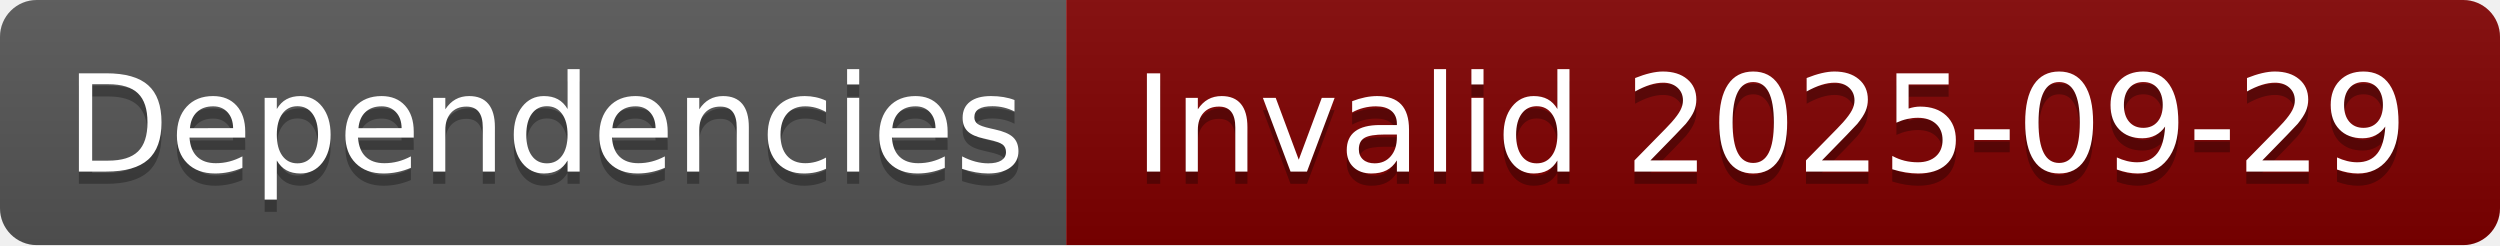
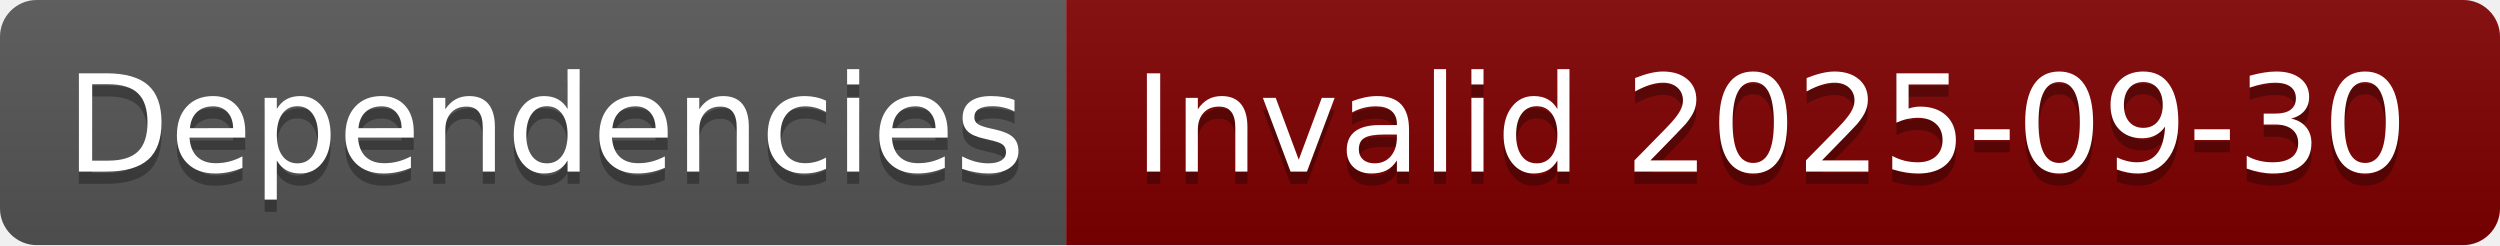
- <svg xmlns="http://www.w3.org/2000/svg" width="204" height="20" role="img" aria-label="Dependencies: Invalid 2025-09-29">
+ <svg xmlns="http://www.w3.org/2000/svg" width="204" height="20" role="img" aria-label="Dependencies: Invalid 2025-09-30">
  <linearGradient id="s" x2="0" y2="100%">
    <stop offset="0" stop-color="#bbb" stop-opacity=".1" />
    <stop offset="1" stop-opacity=".1" />
  </linearGradient>
  <clipPath id="r">
    <rect width="204" height="20" rx="3" fill="#fff" />
  </clipPath>
  <g clip-path="url(#r)">
    <rect width="87" height="20" fill="#555" />
    <rect x="87" width="117" height="20" fill="#800000" />
    <rect width="204" height="20" fill="url(#s)" />
  </g>
  <g fill="#fff" text-anchor="middle" font-family="Verdana,Geneva,DejaVu Sans,sans-serif" text-rendering="geometricPrecision" font-size="110">
    <text aria-hidden="true" x="445" y="150" fill="#010101" fill-opacity=".3" transform="scale(.1)" textLength="770">Dependencies</text>
    <text x="445" y="140" transform="scale(.1)" fill="#fff" textLength="770">Dependencies</text>
-     <text aria-hidden="true" x="1445" y="150" fill="#010101" fill-opacity=".3" transform="scale(.1)" textLength="1070">Invalid 2025-09-29</text>
-     <text x="1445" y="140" transform="scale(.1)" fill="#fff" textLength="1070">Invalid 2025-09-29</text>
+     <text aria-hidden="true" x="1445" y="150" fill="#010101" fill-opacity=".3" transform="scale(.1)" textLength="1070">Invalid 2025-09-30</text>
+     <text x="1445" y="140" transform="scale(.1)" fill="#fff" textLength="1070">Invalid 2025-09-30</text>
  </g>
</svg>
